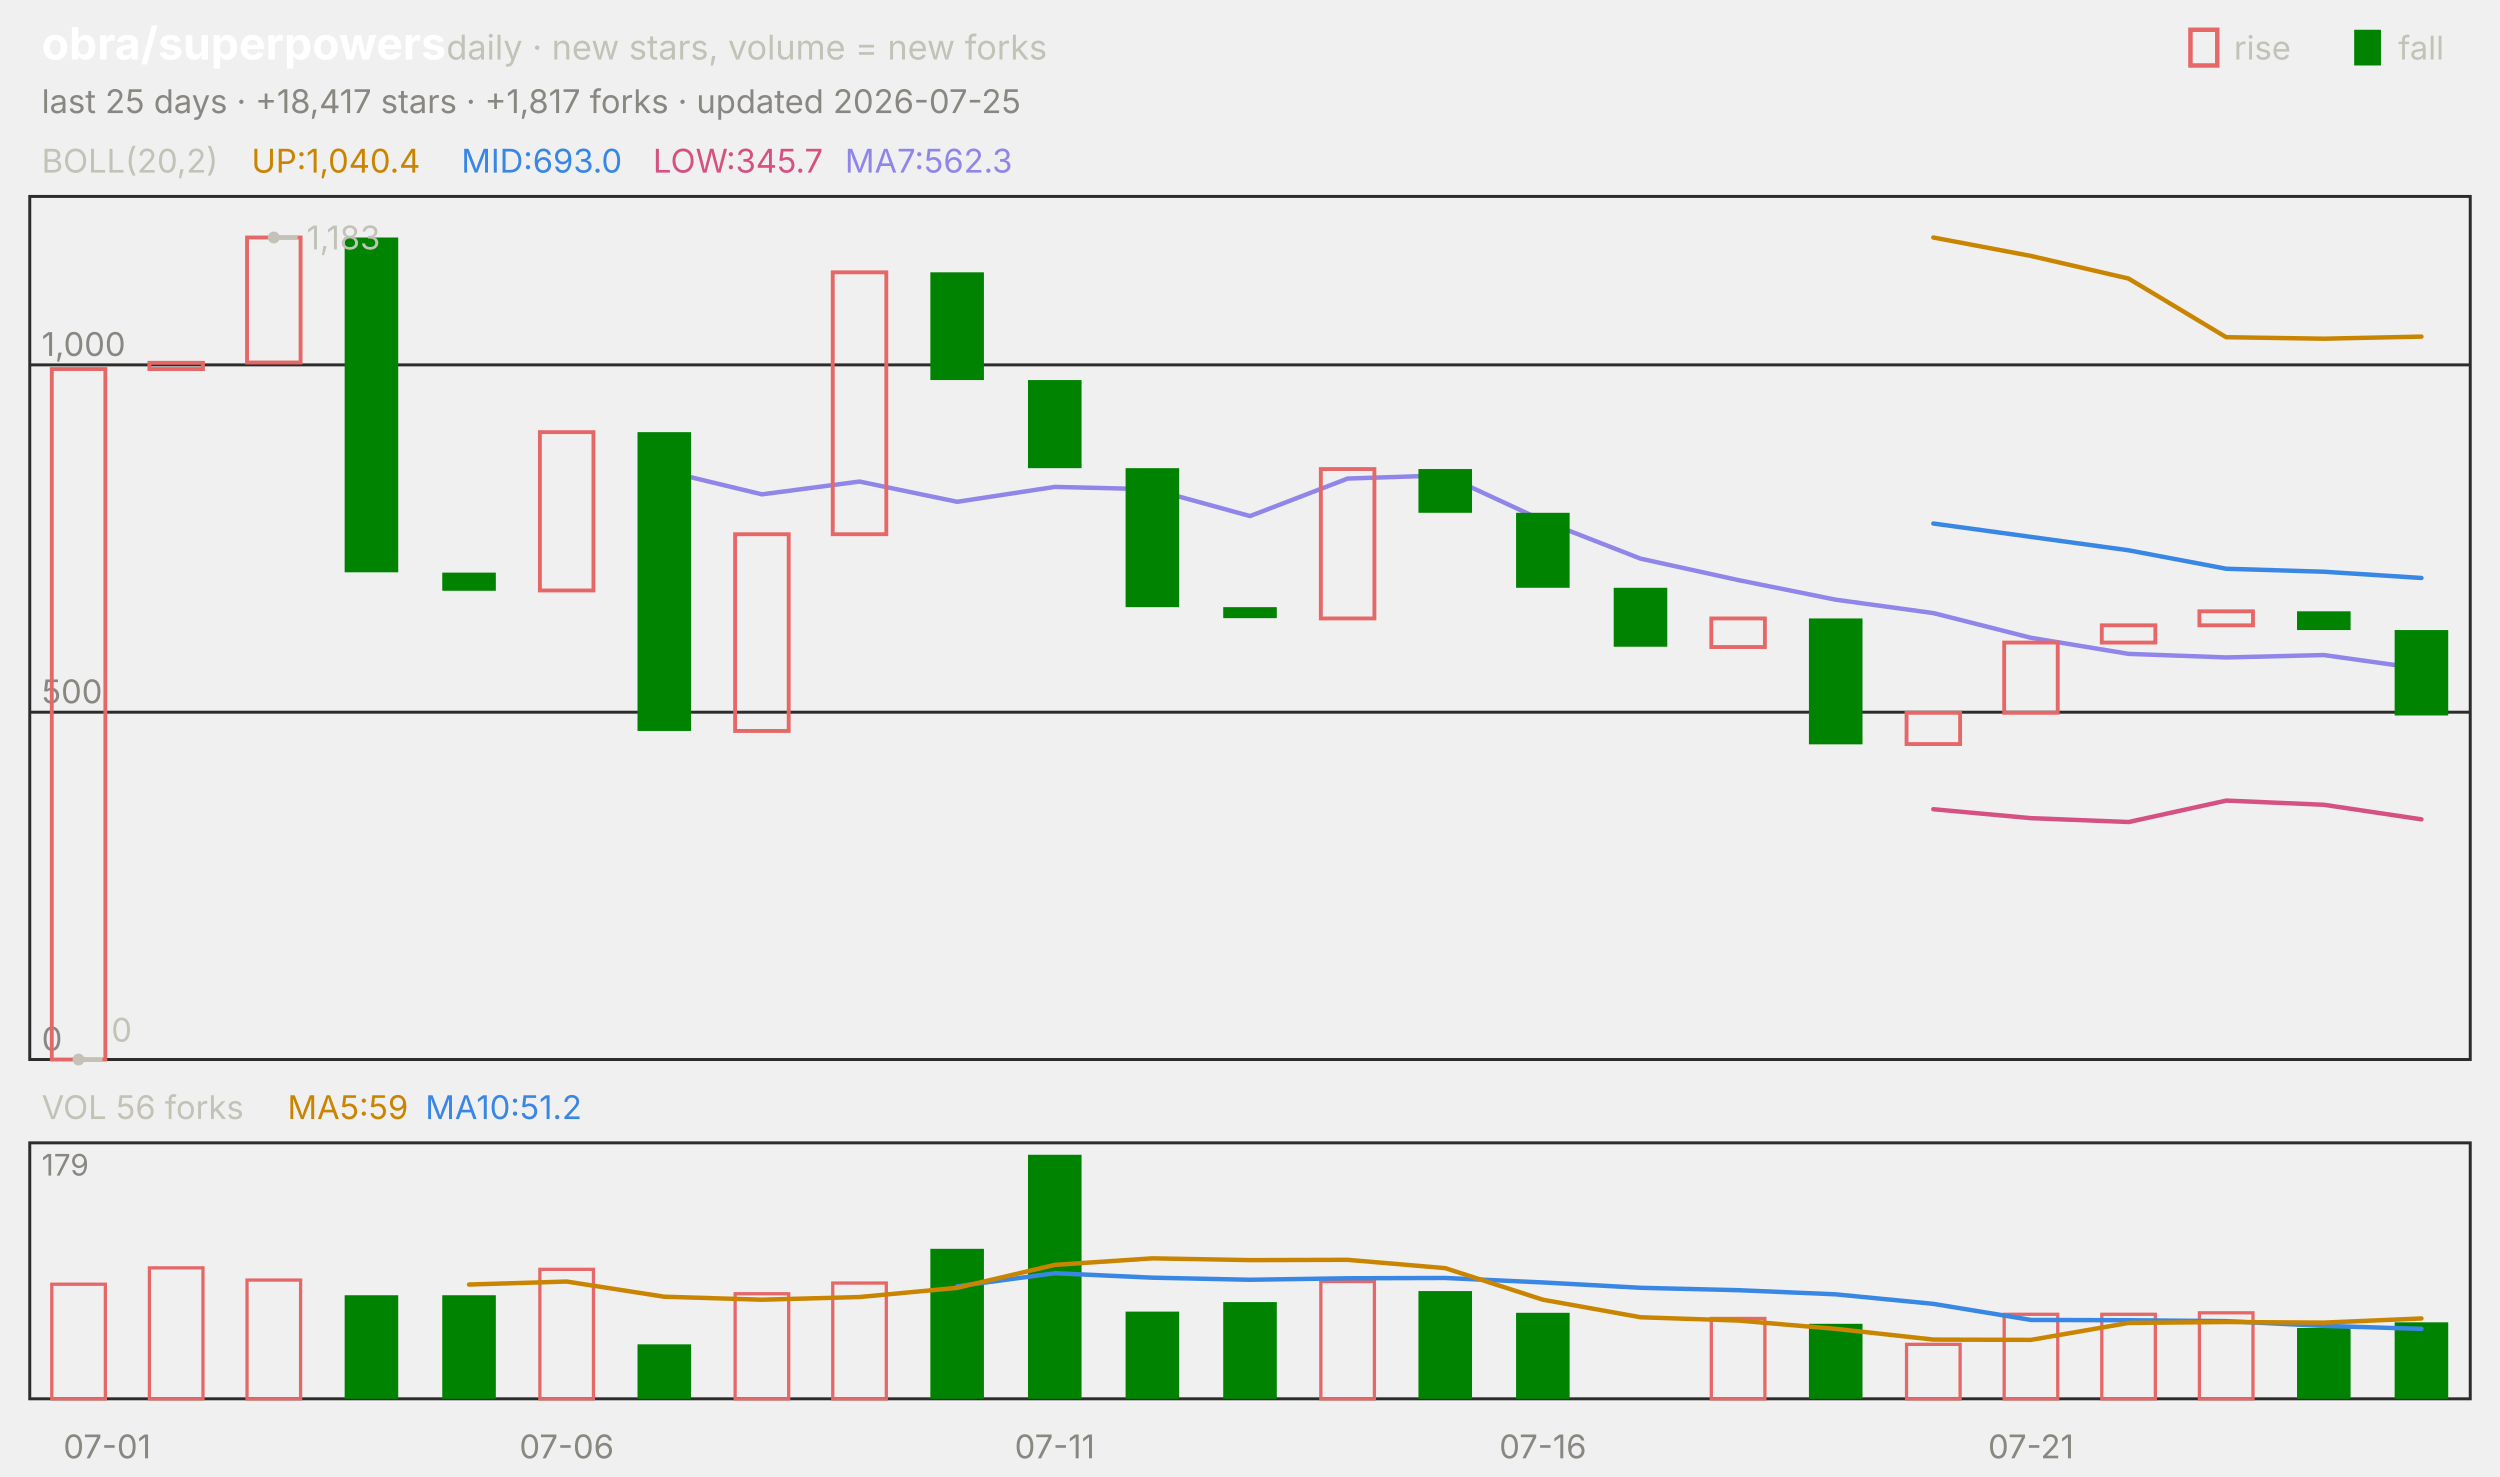
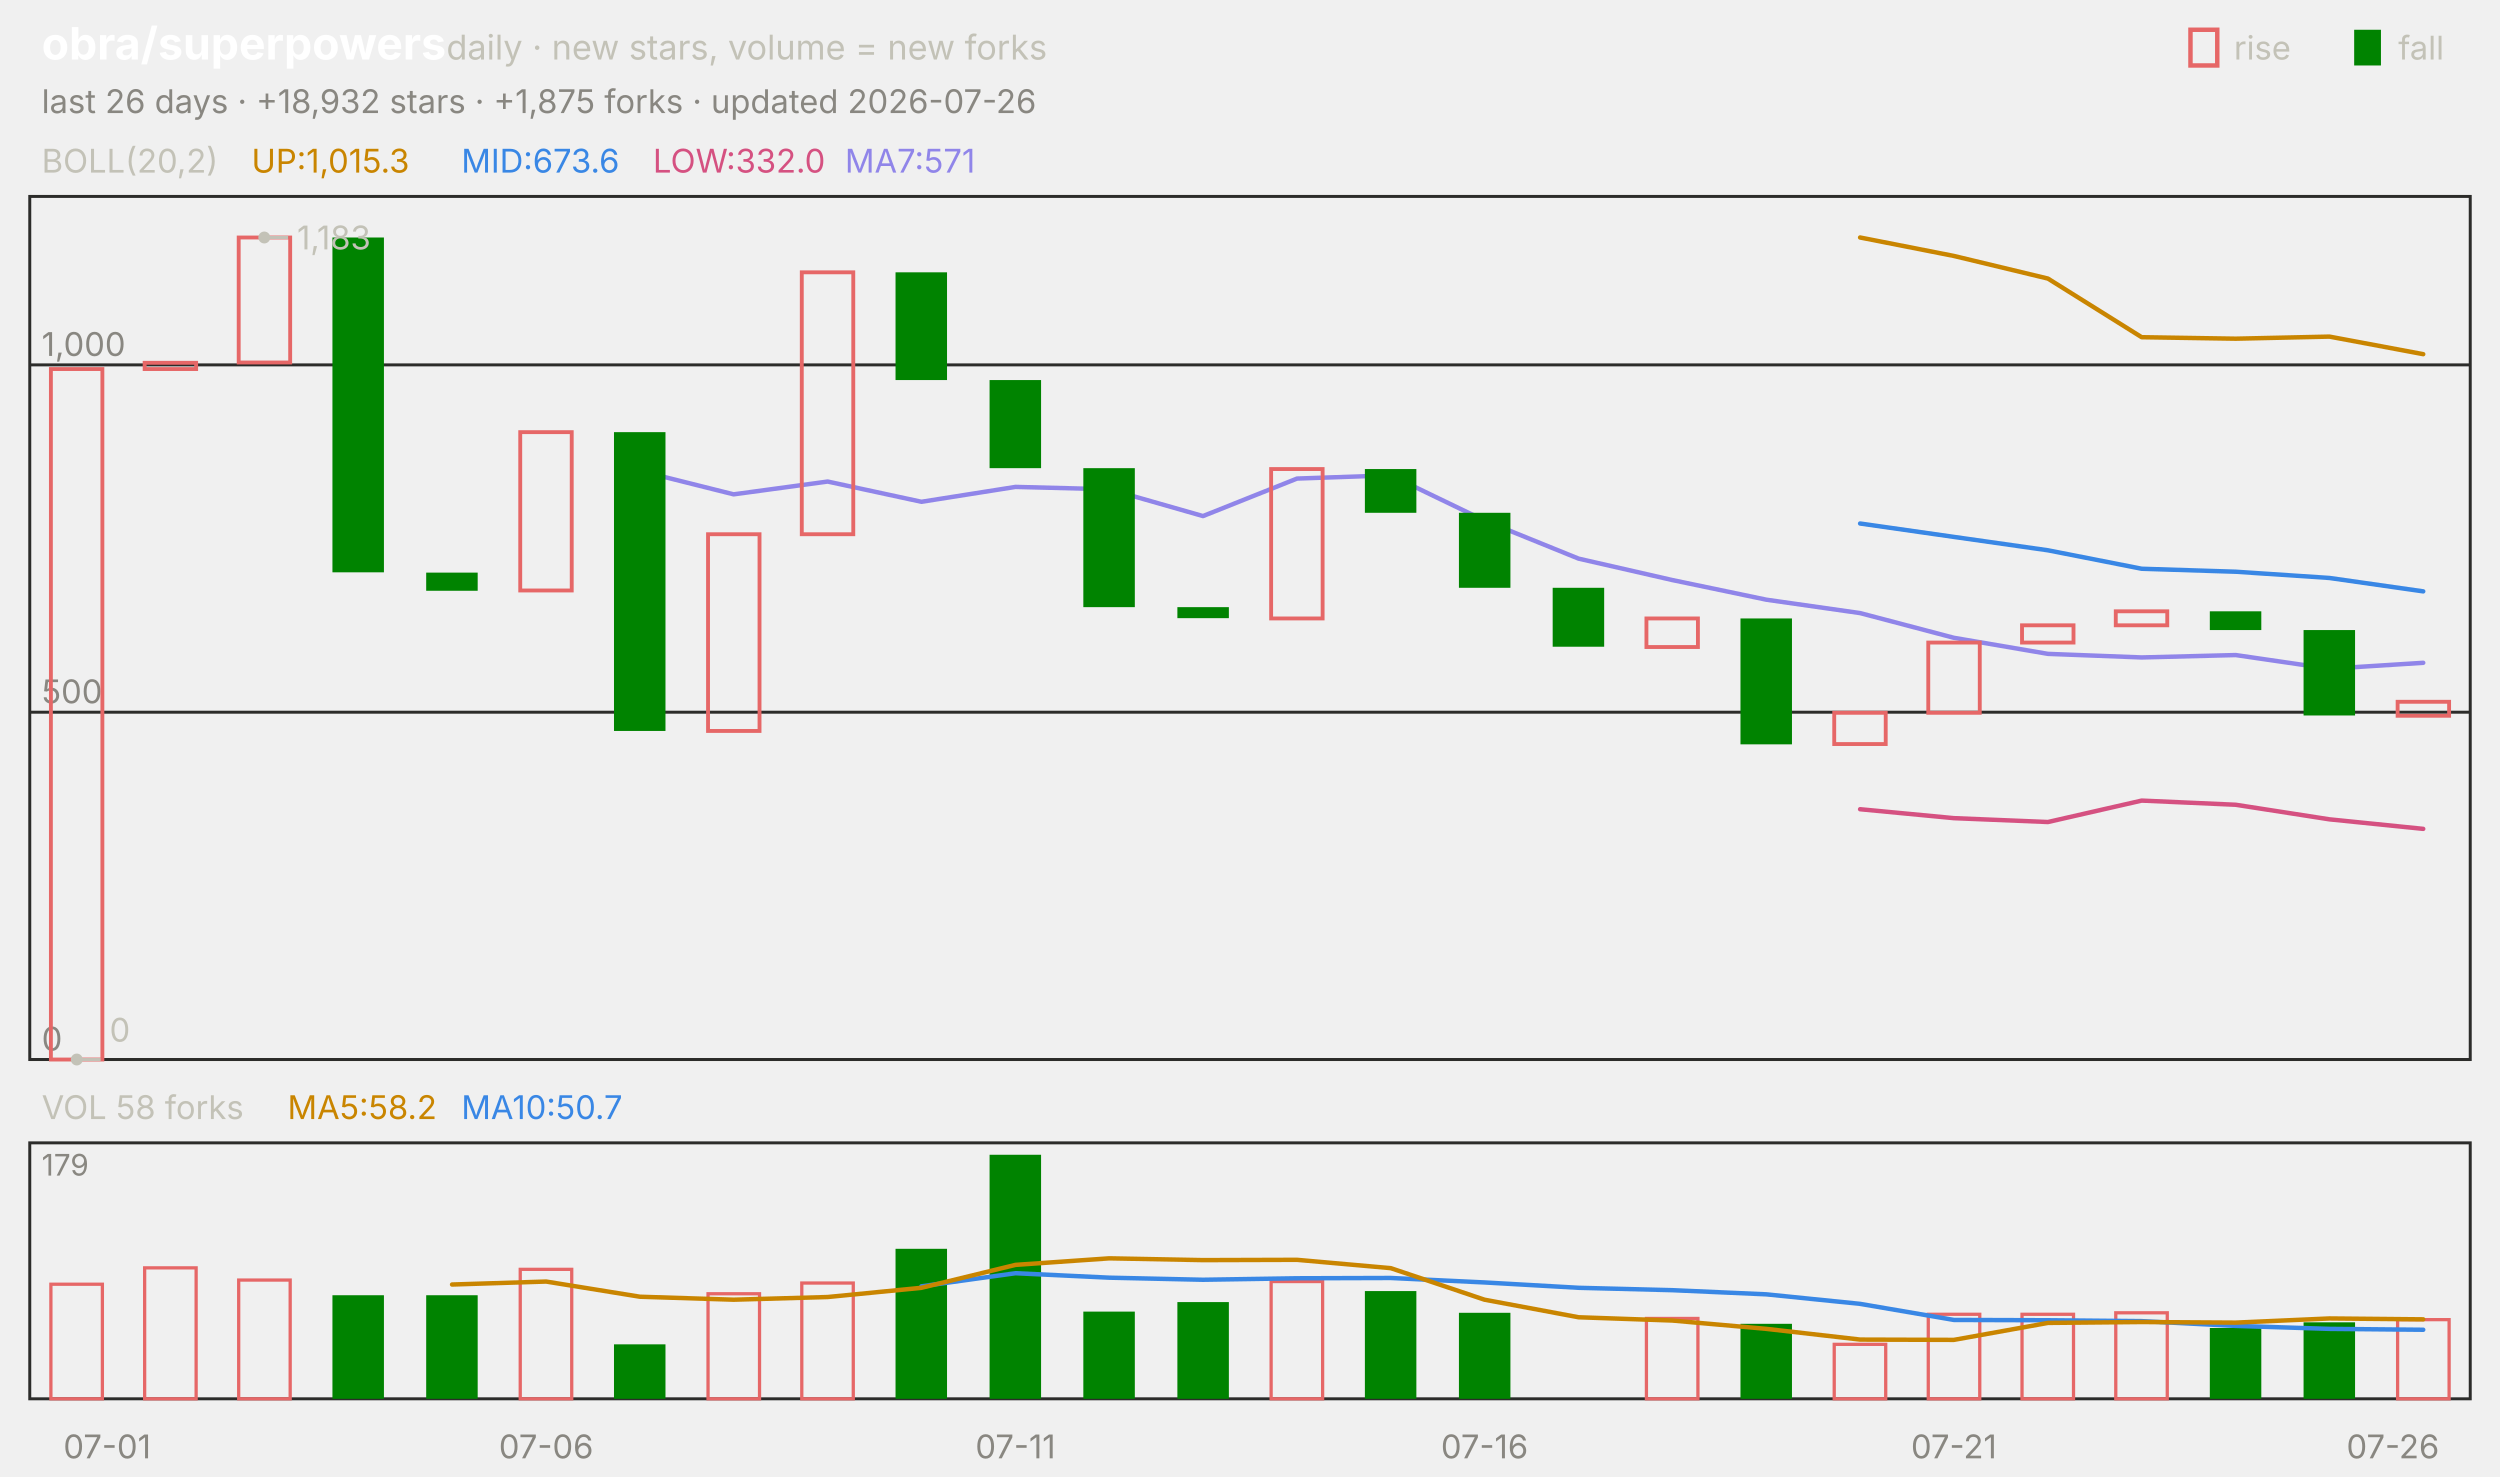
<svg xmlns="http://www.w3.org/2000/svg" viewBox="0 0 840 496" width="840" height="496" font-family="-apple-system,'Segoe UI',system-ui,sans-serif" role="img" aria-label="obra/superpowers candlestick chart">
  <text x="14.0" y="20.0" font-size="15" fill="#ffffff" font-weight="650">obra/superpowers</text>
  <text x="150.0" y="20.0" font-size="11.5" fill="#c3c2b7">daily · new stars, volume = new forks</text>
  <text x="805.8" y="20.0" font-size="11.0" fill="#c3c2b7">fall</text>
  <rect x="791" y="10" width="9" height="12" fill="#008300" />
  <text x="750.6" y="20.0" font-size="11.0" fill="#c3c2b7">rise</text>
  <rect x="736" y="10" width="9" height="12" fill="none" stroke="#e66767" stroke-width="1.5" />
-   <text x="14.0" y="38.0" font-size="11.0" fill="#898781">last 25 days · +18,417 stars · +1,817 forks · updated 2026-07-25</text>
+   <text x="14.0" y="38.0" font-size="11.0" fill="#898781">last 26 days · +18,932 stars · +1,875 forks · updated 2026-07-26</text>
  <rect x="10" y="66" width="820" height="290" fill="none" stroke="#2c2c2a" />
  <rect x="10" y="384" width="820" height="86" fill="none" stroke="#2c2c2a" />
  <text x="36.0" y="490.0" font-size="11.0" fill="#898781" text-anchor="middle">07-01</text>
-   <text x="190.4" y="490.0" font-size="11.0" fill="#898781" text-anchor="middle">07-06</text>
-   <text x="354.4" y="490.0" font-size="11.0" fill="#898781" text-anchor="middle">07-11</text>
-   <text x="518.4" y="490.0" font-size="11.0" fill="#898781" text-anchor="middle">07-16</text>
-   <text x="682.4" y="490.0" font-size="11.0" fill="#898781" text-anchor="middle">07-21</text>
+   <text x="183.5" y="490.0" font-size="11.0" fill="#898781" text-anchor="middle">07-06</text>
+   <text x="341.2" y="490.0" font-size="11.0" fill="#898781" text-anchor="middle">07-11</text>
+   <text x="498.8" y="490.0" font-size="11.0" fill="#898781" text-anchor="middle">07-16</text>
+   <text x="656.5" y="490.0" font-size="11.0" fill="#898781" text-anchor="middle">07-21</text>
+   <text x="804.0" y="490.0" font-size="11.0" fill="#898781" text-anchor="middle">07-26</text>
  <text x="14.0" y="58.0" font-size="11.0" fill="#c3c2b7">BOLL(20,2)</text>
-   <text x="84.5" y="58.0" font-size="11.0" fill="#c98500">UP:1,040.4</text>
-   <text x="155.0" y="58.0" font-size="11.0" fill="#3987e5">MID:693.0</text>
-   <text x="219.4" y="58.0" font-size="11.0" fill="#d55181">LOW:345.7</text>
-   <text x="283.9" y="58.0" font-size="11.0" fill="#9085e9">MA7:562.3</text>
+   <text x="84.5" y="58.0" font-size="11.0" fill="#c98500">UP:1,015.3</text>
+   <text x="155.0" y="58.0" font-size="11.0" fill="#3987e5">MID:673.6</text>
+   <text x="219.4" y="58.0" font-size="11.0" fill="#d55181">LOW:332.0</text>
+   <text x="283.9" y="58.0" font-size="11.0" fill="#9085e9">MA7:571</text>
  <line x1="10.0" y1="356.0" x2="830.0" y2="356.0" stroke="#2c2c2a" stroke-width="1.0" />
  <text x="14.0" y="353.0" font-size="11.0" fill="#898781">0</text>
  <line x1="10.0" y1="239.3" x2="830.0" y2="239.3" stroke="#2c2c2a" stroke-width="1.0" />
  <text x="14.0" y="236.3" font-size="11.0" fill="#898781">500</text>
  <line x1="10.0" y1="122.6" x2="830.0" y2="122.6" stroke="#2c2c2a" stroke-width="1.0" />
  <text x="14.0" y="119.6" font-size="11.0" fill="#898781">1,000</text>
-   <polyline points="649.6,79.8 682.4,86.0 715.2,93.6 748.0,113.3 780.8,113.8 813.6,113.1" fill="none" stroke="#c98500" stroke-width="1.5" stroke-linejoin="round" stroke-linecap="round" />
-   <polyline points="649.6,175.9 682.4,180.4 715.2,184.9 748.0,191.1 780.8,192.1 813.6,194.2" fill="none" stroke="#3987e5" stroke-width="1.5" stroke-linejoin="round" stroke-linecap="round" />
-   <polyline points="649.6,271.9 682.4,274.9 715.2,276.2 748.0,269.0 780.8,270.4 813.6,275.3" fill="none" stroke="#d55181" stroke-width="1.5" stroke-linejoin="round" stroke-linecap="round" />
-   <polyline points="223.2,158.2 256.0,166.1 288.8,161.8 321.6,168.6 354.4,163.6 387.2,164.4 420.0,173.4 452.8,160.8 485.6,159.7 518.4,174.9 551.2,187.7 584.0,194.9 616.8,201.5 649.6,206.0 682.4,214.3 715.2,219.7 748.0,220.9 780.8,220.1 813.6,224.7" fill="none" stroke="#9085e9" stroke-width="1.5" stroke-linejoin="round" stroke-linecap="round" />
-   <rect x="17.4" y="124.0" width="18.0" height="232.0" fill="none" stroke="#e66767" stroke-width="1.3" />
-   <rect x="50.2" y="121.9" width="18.0" height="2.1" fill="none" stroke="#e66767" stroke-width="1.3" />
-   <rect x="83.0" y="79.8" width="18.0" height="42.0" fill="none" stroke="#e66767" stroke-width="1.3" />
-   <rect x="115.8" y="79.8" width="18.0" height="112.5" fill="#008300" />
-   <rect x="148.6" y="192.4" width="18.0" height="6.1" fill="#008300" />
-   <rect x="181.4" y="145.2" width="18.0" height="53.2" fill="none" stroke="#e66767" stroke-width="1.3" />
-   <rect x="214.2" y="145.2" width="18.0" height="100.4" fill="#008300" />
-   <rect x="247.0" y="179.5" width="18.0" height="66.1" fill="none" stroke="#e66767" stroke-width="1.3" />
-   <rect x="279.8" y="91.5" width="18.0" height="88.0" fill="none" stroke="#e66767" stroke-width="1.3" />
-   <rect x="312.6" y="91.5" width="18.0" height="36.2" fill="#008300" />
-   <rect x="345.4" y="127.7" width="18.0" height="29.6" fill="#008300" />
-   <rect x="378.2" y="157.3" width="18.0" height="46.7" fill="#008300" />
-   <rect x="411.0" y="204.0" width="18.0" height="3.7" fill="#008300" />
-   <rect x="443.8" y="157.6" width="18.0" height="50.2" fill="none" stroke="#e66767" stroke-width="1.3" />
-   <rect x="476.6" y="157.6" width="18.0" height="14.7" fill="#008300" />
-   <rect x="509.4" y="172.3" width="18.0" height="25.2" fill="#008300" />
-   <rect x="542.2" y="197.5" width="18.0" height="19.8" fill="#008300" />
-   <rect x="575.0" y="207.8" width="18.0" height="9.6" fill="none" stroke="#e66767" stroke-width="1.3" />
-   <rect x="607.8" y="207.8" width="18.0" height="42.3" fill="#008300" />
-   <rect x="640.6" y="239.5" width="18.0" height="10.5" fill="none" stroke="#e66767" stroke-width="1.3" />
-   <rect x="673.4" y="215.9" width="18.0" height="23.6" fill="none" stroke="#e66767" stroke-width="1.3" />
-   <rect x="706.2" y="210.1" width="18.0" height="5.8" fill="none" stroke="#e66767" stroke-width="1.3" />
-   <rect x="739.0" y="205.4" width="18.0" height="4.7" fill="none" stroke="#e66767" stroke-width="1.3" />
-   <rect x="771.8" y="205.4" width="18.0" height="6.3" fill="#008300" />
-   <rect x="804.6" y="211.7" width="18.0" height="28.7" fill="#008300" />
-   <circle cx="92.0" cy="79.8" r="2" fill="#c3c2b7" />
-   <line x1="92.0" y1="79.8" x2="100.0" y2="79.8" stroke="#c3c2b7" stroke-width="1.0" />
-   <text x="103.0" y="83.8" font-size="11.0" fill="#c3c2b7">1,183</text>
-   <circle cx="26.4" cy="356.0" r="2" fill="#c3c2b7" />
-   <line x1="26.4" y1="356.0" x2="34.4" y2="356.0" stroke="#c3c2b7" stroke-width="1.0" />
-   <text x="37.4" y="350.0" font-size="11.0" fill="#c3c2b7">0</text>
-   <text x="14.0" y="376.0" font-size="11.0" fill="#c3c2b7">VOL 56 forks</text>
-   <text x="96.6" y="376.0" font-size="11.0" fill="#c98500">MA5:59</text>
-   <text x="142.9" y="376.0" font-size="11.0" fill="#3987e5">MA10:51.2</text>
+   <polyline points="625.0,79.8 656.5,86.0 688.1,93.6 719.6,113.3 751.2,113.8 782.7,113.1 814.2,119.0" fill="none" stroke="#c98500" stroke-width="1.5" stroke-linejoin="round" stroke-linecap="round" />
+   <polyline points="625.0,175.9 656.5,180.4 688.1,184.9 719.6,191.1 751.2,192.1 782.7,194.2 814.2,198.7" fill="none" stroke="#3987e5" stroke-width="1.5" stroke-linejoin="round" stroke-linecap="round" />
+   <polyline points="625.0,271.9 656.5,274.9 688.1,276.2 719.6,269.0 751.2,270.4 782.7,275.3 814.2,278.5" fill="none" stroke="#d55181" stroke-width="1.5" stroke-linejoin="round" stroke-linecap="round" />
+   <polyline points="215.0,158.2 246.5,166.1 278.1,161.8 309.6,168.6 341.2,163.6 372.7,164.4 404.2,173.4 435.8,160.8 467.3,159.7 498.8,174.9 530.4,187.7 561.9,194.9 593.5,201.5 625.0,206.0 656.5,214.3 688.1,219.7 719.6,220.9 751.2,220.1 782.7,224.7 814.2,222.7" fill="none" stroke="#9085e9" stroke-width="1.5" stroke-linejoin="round" stroke-linecap="round" />
+   <rect x="17.1" y="124.0" width="17.3" height="232.0" fill="none" stroke="#e66767" stroke-width="1.3" />
+   <rect x="48.6" y="121.9" width="17.3" height="2.1" fill="none" stroke="#e66767" stroke-width="1.3" />
+   <rect x="80.2" y="79.8" width="17.3" height="42.0" fill="none" stroke="#e66767" stroke-width="1.3" />
+   <rect x="111.7" y="79.8" width="17.3" height="112.5" fill="#008300" />
+   <rect x="143.2" y="192.4" width="17.3" height="6.1" fill="#008300" />
+   <rect x="174.8" y="145.2" width="17.3" height="53.2" fill="none" stroke="#e66767" stroke-width="1.3" />
+   <rect x="206.3" y="145.2" width="17.3" height="100.4" fill="#008300" />
+   <rect x="237.9" y="179.5" width="17.3" height="66.1" fill="none" stroke="#e66767" stroke-width="1.3" />
+   <rect x="269.4" y="91.5" width="17.3" height="88.0" fill="none" stroke="#e66767" stroke-width="1.3" />
+   <rect x="300.9" y="91.5" width="17.3" height="36.2" fill="#008300" />
+   <rect x="332.5" y="127.7" width="17.3" height="29.6" fill="#008300" />
+   <rect x="364.0" y="157.3" width="17.3" height="46.7" fill="#008300" />
+   <rect x="395.6" y="204.0" width="17.3" height="3.7" fill="#008300" />
+   <rect x="427.1" y="157.6" width="17.3" height="50.2" fill="none" stroke="#e66767" stroke-width="1.3" />
+   <rect x="458.6" y="157.6" width="17.3" height="14.7" fill="#008300" />
+   <rect x="490.2" y="172.3" width="17.3" height="25.2" fill="#008300" />
+   <rect x="521.7" y="197.5" width="17.3" height="19.8" fill="#008300" />
+   <rect x="553.2" y="207.8" width="17.3" height="9.6" fill="none" stroke="#e66767" stroke-width="1.3" />
+   <rect x="584.8" y="207.8" width="17.3" height="42.3" fill="#008300" />
+   <rect x="616.3" y="239.5" width="17.3" height="10.5" fill="none" stroke="#e66767" stroke-width="1.3" />
+   <rect x="647.9" y="215.9" width="17.3" height="23.6" fill="none" stroke="#e66767" stroke-width="1.3" />
+   <rect x="679.4" y="210.1" width="17.3" height="5.8" fill="none" stroke="#e66767" stroke-width="1.3" />
+   <rect x="710.9" y="205.4" width="17.3" height="4.7" fill="none" stroke="#e66767" stroke-width="1.3" />
+   <rect x="742.5" y="205.4" width="17.3" height="6.3" fill="#008300" />
+   <rect x="774.0" y="211.7" width="17.3" height="28.7" fill="#008300" />
+   <rect x="805.6" y="235.8" width="17.3" height="4.7" fill="none" stroke="#e66767" stroke-width="1.3" />
+   <circle cx="88.8" cy="79.8" r="2" fill="#c3c2b7" />
+   <line x1="88.8" y1="79.8" x2="96.8" y2="79.8" stroke="#c3c2b7" stroke-width="1.0" />
+   <text x="99.8" y="83.8" font-size="11.0" fill="#c3c2b7">1,183</text>
+   <circle cx="25.8" cy="356.0" r="2" fill="#c3c2b7" />
+   <line x1="25.8" y1="356.0" x2="33.8" y2="356.0" stroke="#c3c2b7" stroke-width="1.0" />
+   <text x="36.8" y="350.0" font-size="11.0" fill="#c3c2b7">0</text>
+   <text x="14.0" y="376.0" font-size="11.0" fill="#c3c2b7">VOL 58 forks</text>
+   <text x="96.6" y="376.0" font-size="11.0" fill="#c98500">MA5:58.2</text>
+   <text x="155.0" y="376.0" font-size="11.0" fill="#3987e5">MA10:50.7</text>
  <text x="14.0" y="395.0" font-size="10" fill="#898781">179</text>
-   <rect x="17.4" y="431.5" width="18.0" height="38.5" fill="none" stroke="#e66767" stroke-width="1.1" />
-   <rect x="50.2" y="426.0" width="18.0" height="44.0" fill="none" stroke="#e66767" stroke-width="1.1" />
-   <rect x="83.0" y="430.1" width="18.0" height="39.9" fill="none" stroke="#e66767" stroke-width="1.1" />
-   <rect x="115.8" y="435.2" width="18.0" height="34.8" fill="#008300" />
-   <rect x="148.6" y="435.2" width="18.0" height="34.8" fill="#008300" />
-   <rect x="181.4" y="426.5" width="18.0" height="43.5" fill="none" stroke="#e66767" stroke-width="1.1" />
-   <rect x="214.2" y="451.7" width="18.0" height="18.3" fill="#008300" />
-   <rect x="247.0" y="434.7" width="18.0" height="35.3" fill="none" stroke="#e66767" stroke-width="1.1" />
-   <rect x="279.8" y="431.1" width="18.0" height="38.9" fill="none" stroke="#e66767" stroke-width="1.1" />
-   <rect x="312.6" y="419.6" width="18.0" height="50.4" fill="#008300" />
-   <rect x="345.4" y="388.0" width="18.0" height="82.0" fill="#008300" />
-   <rect x="378.2" y="440.7" width="18.0" height="29.3" fill="#008300" />
-   <rect x="411.0" y="437.5" width="18.0" height="32.5" fill="#008300" />
-   <rect x="443.8" y="430.6" width="18.0" height="39.4" fill="none" stroke="#e66767" stroke-width="1.1" />
-   <rect x="476.6" y="433.8" width="18.0" height="36.2" fill="#008300" />
-   <rect x="509.4" y="441.1" width="18.0" height="28.9" fill="#008300" />
-   <rect x="575.0" y="443.0" width="18.0" height="27.0" fill="none" stroke="#e66767" stroke-width="1.1" />
-   <rect x="607.8" y="444.8" width="18.0" height="25.2" fill="#008300" />
-   <rect x="640.6" y="451.7" width="18.0" height="18.3" fill="none" stroke="#e66767" stroke-width="1.1" />
-   <rect x="673.4" y="441.6" width="18.0" height="28.4" fill="none" stroke="#e66767" stroke-width="1.1" />
-   <rect x="706.2" y="441.6" width="18.0" height="28.4" fill="none" stroke="#e66767" stroke-width="1.1" />
-   <rect x="739.0" y="441.1" width="18.0" height="28.9" fill="none" stroke="#e66767" stroke-width="1.1" />
-   <rect x="771.8" y="446.2" width="18.0" height="23.8" fill="#008300" />
-   <rect x="804.6" y="444.3" width="18.0" height="25.7" fill="#008300" />
-   <polyline points="321.6,432.2 354.4,427.8 387.2,429.3 420.0,430.0 452.8,429.5 485.6,429.4 518.4,430.9 551.2,432.7 584.0,433.5 616.8,434.9 649.6,438.1 682.4,443.5 715.2,443.6 748.0,443.9 780.8,445.5 813.6,446.5" fill="none" stroke="#3987e5" stroke-width="1.5" stroke-linejoin="round" stroke-linecap="round" />
-   <polyline points="157.6,431.6 190.4,430.6 223.2,435.7 256.0,436.7 288.8,435.8 321.6,432.7 354.4,425.0 387.2,422.8 420.0,423.4 452.8,423.3 485.6,426.1 518.4,436.7 551.2,442.6 584.0,443.7 616.8,446.5 649.6,450.1 682.4,450.2 715.2,444.5 748.0,444.2 780.8,444.4 813.6,443.0" fill="none" stroke="#c98500" stroke-width="1.5" stroke-linejoin="round" stroke-linecap="round" />
+   <rect x="17.1" y="431.5" width="17.3" height="38.5" fill="none" stroke="#e66767" stroke-width="1.1" />
+   <rect x="48.6" y="426.0" width="17.3" height="44.0" fill="none" stroke="#e66767" stroke-width="1.1" />
+   <rect x="80.2" y="430.1" width="17.3" height="39.9" fill="none" stroke="#e66767" stroke-width="1.1" />
+   <rect x="111.7" y="435.2" width="17.3" height="34.8" fill="#008300" />
+   <rect x="143.2" y="435.2" width="17.3" height="34.8" fill="#008300" />
+   <rect x="174.8" y="426.5" width="17.3" height="43.5" fill="none" stroke="#e66767" stroke-width="1.1" />
+   <rect x="206.3" y="451.7" width="17.3" height="18.3" fill="#008300" />
+   <rect x="237.9" y="434.7" width="17.3" height="35.3" fill="none" stroke="#e66767" stroke-width="1.1" />
+   <rect x="269.4" y="431.1" width="17.3" height="38.9" fill="none" stroke="#e66767" stroke-width="1.1" />
+   <rect x="300.9" y="419.6" width="17.3" height="50.4" fill="#008300" />
+   <rect x="332.5" y="388.0" width="17.3" height="82.0" fill="#008300" />
+   <rect x="364.0" y="440.7" width="17.3" height="29.3" fill="#008300" />
+   <rect x="395.6" y="437.5" width="17.3" height="32.5" fill="#008300" />
+   <rect x="427.1" y="430.6" width="17.3" height="39.4" fill="none" stroke="#e66767" stroke-width="1.1" />
+   <rect x="458.6" y="433.8" width="17.3" height="36.2" fill="#008300" />
+   <rect x="490.2" y="441.1" width="17.3" height="28.9" fill="#008300" />
+   <rect x="553.2" y="443.0" width="17.3" height="27.0" fill="none" stroke="#e66767" stroke-width="1.1" />
+   <rect x="584.8" y="444.8" width="17.3" height="25.2" fill="#008300" />
+   <rect x="616.3" y="451.7" width="17.3" height="18.3" fill="none" stroke="#e66767" stroke-width="1.1" />
+   <rect x="647.9" y="441.6" width="17.3" height="28.4" fill="none" stroke="#e66767" stroke-width="1.1" />
+   <rect x="679.4" y="441.6" width="17.3" height="28.4" fill="none" stroke="#e66767" stroke-width="1.1" />
+   <rect x="710.9" y="441.1" width="17.3" height="28.9" fill="none" stroke="#e66767" stroke-width="1.1" />
+   <rect x="742.5" y="446.2" width="17.3" height="23.8" fill="#008300" />
+   <rect x="774.0" y="444.3" width="17.3" height="25.7" fill="#008300" />
+   <rect x="805.6" y="443.4" width="17.3" height="26.6" fill="none" stroke="#e66767" stroke-width="1.1" />
+   <polyline points="309.6,432.2 341.2,427.8 372.7,429.3 404.2,430.0 435.8,429.5 467.3,429.4 498.8,430.9 530.4,432.7 561.9,433.5 593.5,434.9 625.0,438.1 656.5,443.5 688.1,443.6 719.6,443.9 751.2,445.5 782.7,446.5 814.2,446.8" fill="none" stroke="#3987e5" stroke-width="1.5" stroke-linejoin="round" stroke-linecap="round" />
+   <polyline points="151.9,431.6 183.5,430.6 215.0,435.7 246.5,436.7 278.1,435.8 309.6,432.7 341.2,425.0 372.7,422.8 404.2,423.4 435.8,423.3 467.3,426.1 498.8,436.7 530.4,442.6 561.9,443.7 593.5,446.5 625.0,450.1 656.5,450.2 688.1,444.5 719.6,444.2 751.2,444.4 782.7,443.0 814.2,443.3" fill="none" stroke="#c98500" stroke-width="1.5" stroke-linejoin="round" stroke-linecap="round" />
</svg>
